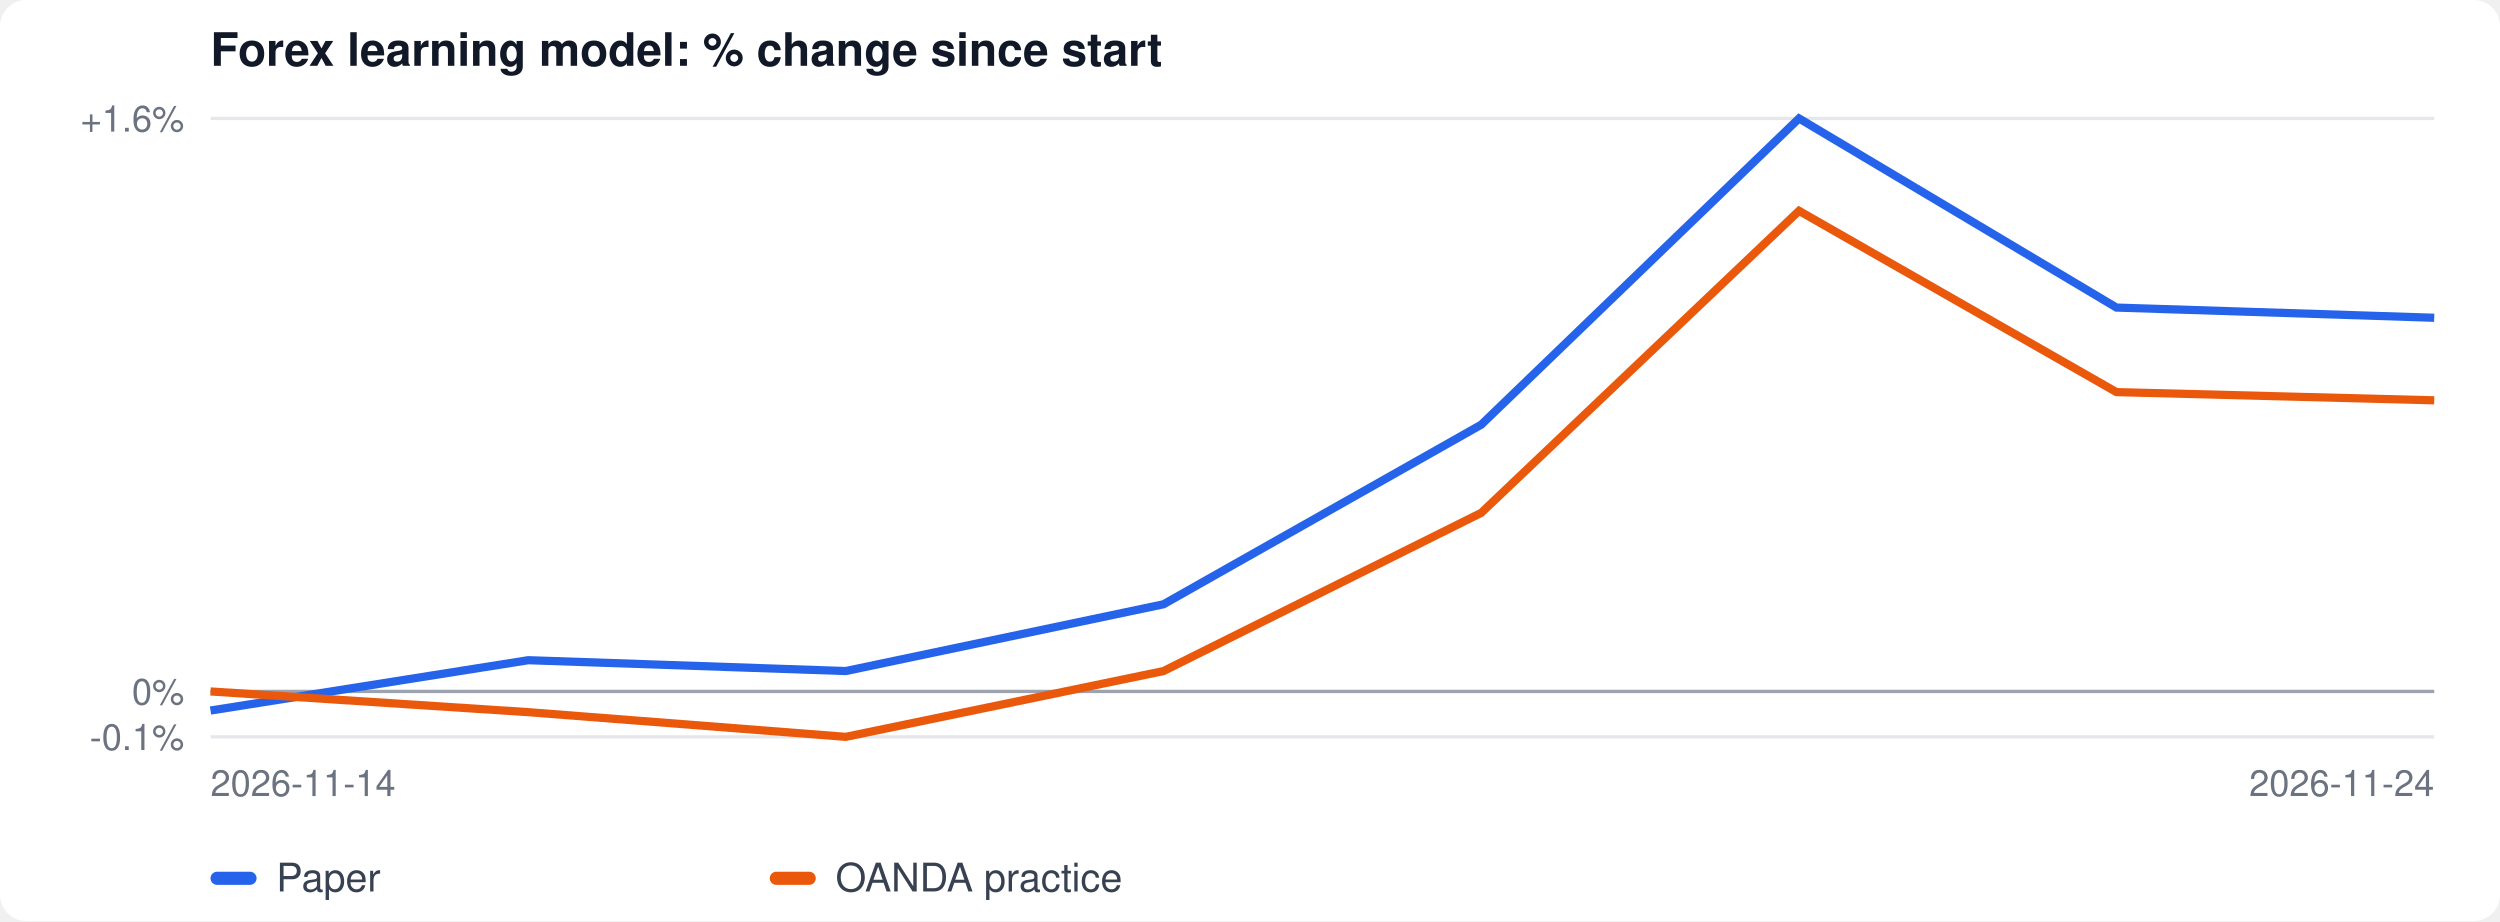
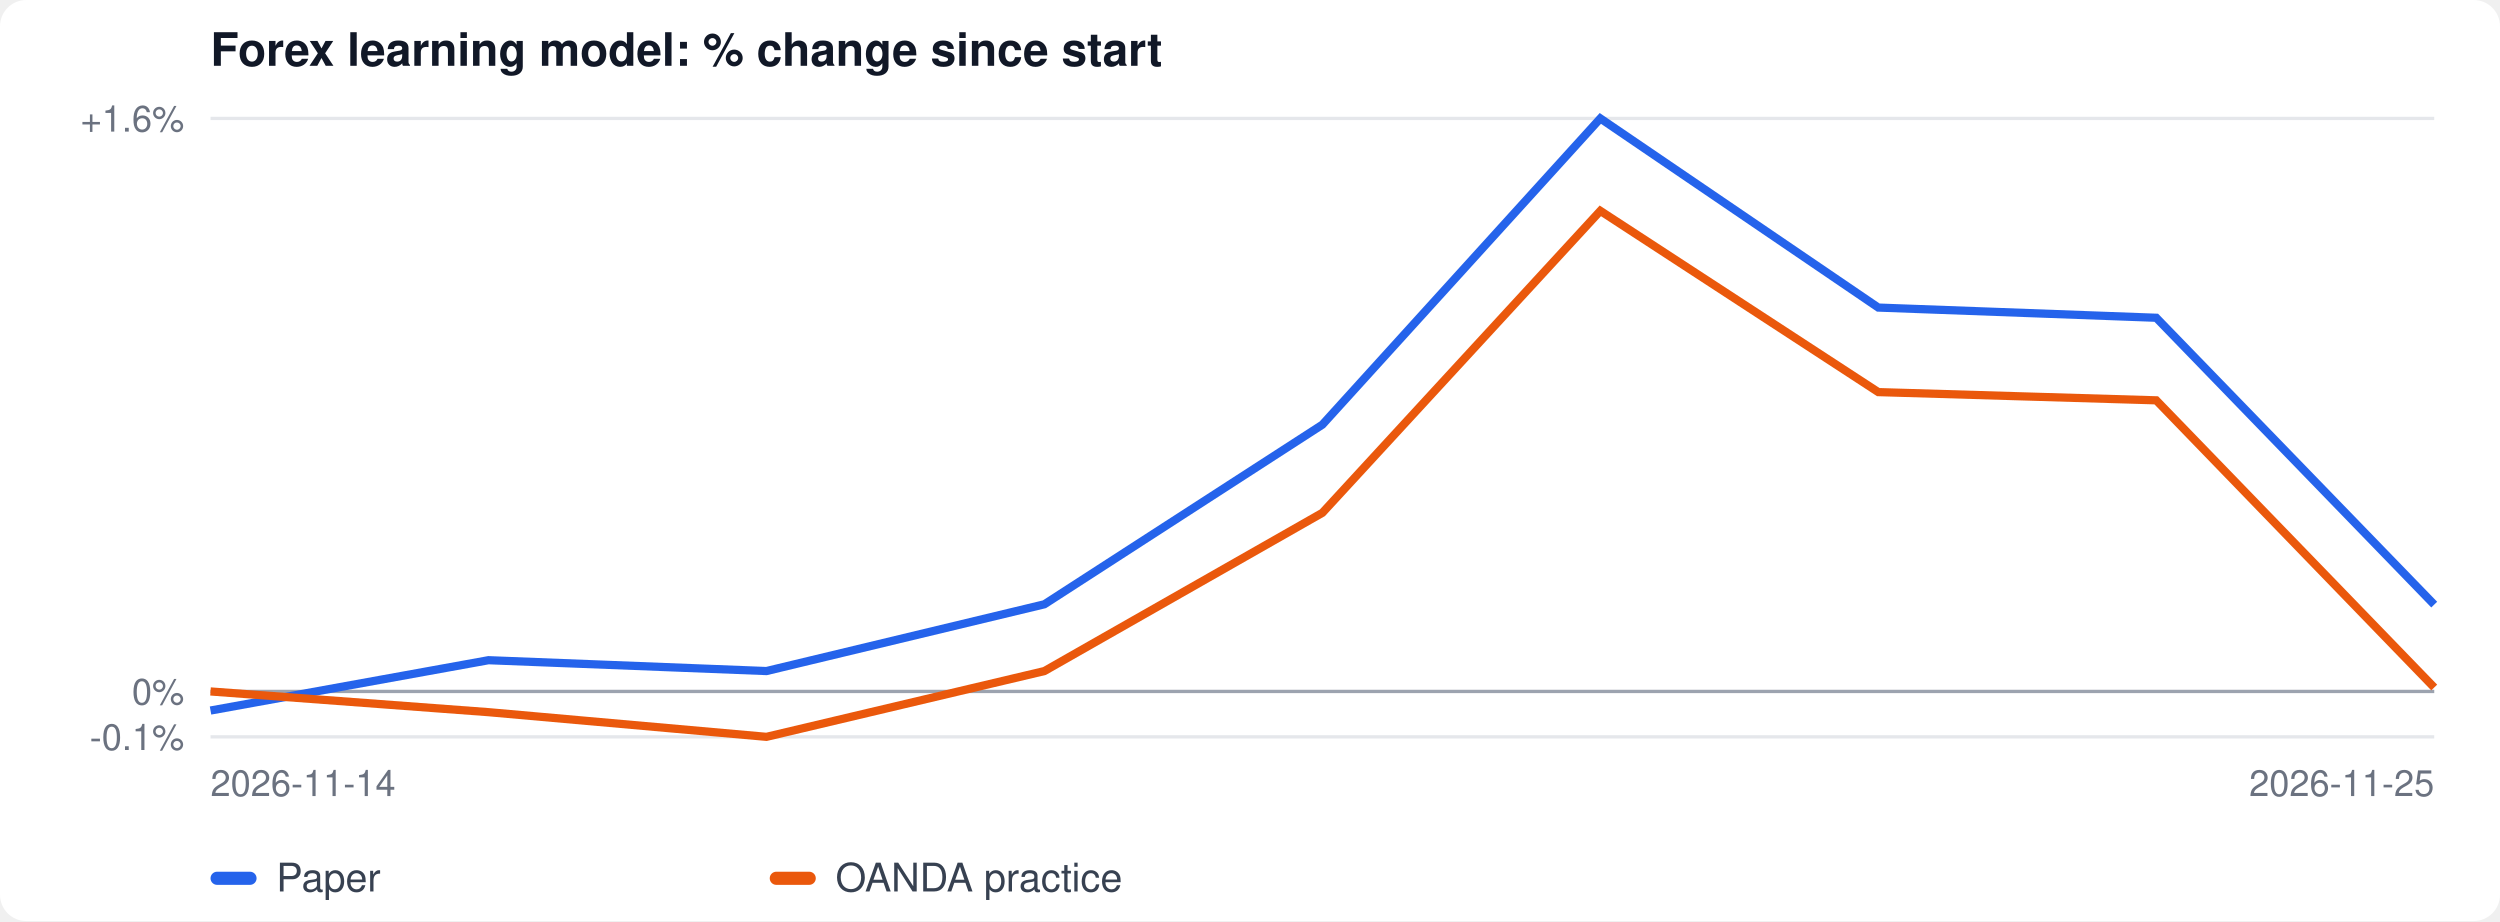
<svg xmlns="http://www.w3.org/2000/svg" width="760" height="280" viewBox="0 0 760 280" font-family="-apple-system, Segoe UI, Helvetica, Arial, sans-serif">
  <rect width="100%" height="100%" fill="#ffffff" rx="8" />
  <text x="64" y="20" font-size="14" font-weight="600" fill="#111827">Forex learning model: % change since start</text>
  <line x1="64" x2="740" y1="224.0" y2="224.0" stroke="#e5e7eb" />
  <text x="56" y="228.0" font-size="11" text-anchor="end" fill="#6b7280">-0.1%</text>
  <line x1="64" x2="740" y1="210.2" y2="210.2" stroke="#e5e7eb" />
  <text x="56" y="214.2" font-size="11" text-anchor="end" fill="#6b7280">0%</text>
  <line x1="64" x2="740" y1="36.0" y2="36.0" stroke="#e5e7eb" />
  <text x="56" y="40.0" font-size="11" text-anchor="end" fill="#6b7280">+1.6%</text>
  <line x1="64" x2="740" y1="210.2" y2="210.2" stroke="#9ca3af" />
-   <polyline fill="none" stroke="#2563eb" stroke-width="2.5" points="64.0,216.0 160.6,200.7 257.1,204.0 353.7,183.7 450.3,129.1 546.9,36.0 643.4,93.5 740.0,96.6" />
-   <polyline fill="none" stroke="#ea580c" stroke-width="2.5" points="64.0,210.2 160.6,216.5 257.1,224.0 353.7,204.0 450.3,155.9 546.9,64.1 643.4,119.2 740.0,121.7" />
+   <polyline fill="none" stroke="#2563eb" stroke-width="2.5" points="64.0,216.0 148.5,200.7 233.0,204.0 317.5,183.7 402.0,129.1 486.5,36.0 571.0,93.5 655.5,96.6 740.0,183.8" />
+   <polyline fill="none" stroke="#ea580c" stroke-width="2.5" points="64.0,210.2 148.5,216.5 233.0,224.0 317.5,204.0 402.0,155.9 486.5,64.1 571.0,119.2 655.5,121.7 740.0,209.0" />
  <text x="64" y="242" font-size="11" fill="#6b7280">2026-11-14</text>
-   <text x="740" y="242" font-size="11" fill="#6b7280" text-anchor="end">2026-11-24</text>
+   <text x="740" y="242" font-size="11" fill="#6b7280" text-anchor="end">2026-11-25</text>
  <rect x="64" y="265" width="14" height="4" rx="2" fill="#2563eb" />
  <text x="84" y="271" font-size="12" fill="#374151">Paper</text>
  <rect x="234" y="265" width="14" height="4" rx="2" fill="#ea580c" />
  <text x="254" y="271" font-size="12" fill="#374151">OANDA practice</text>
</svg>
